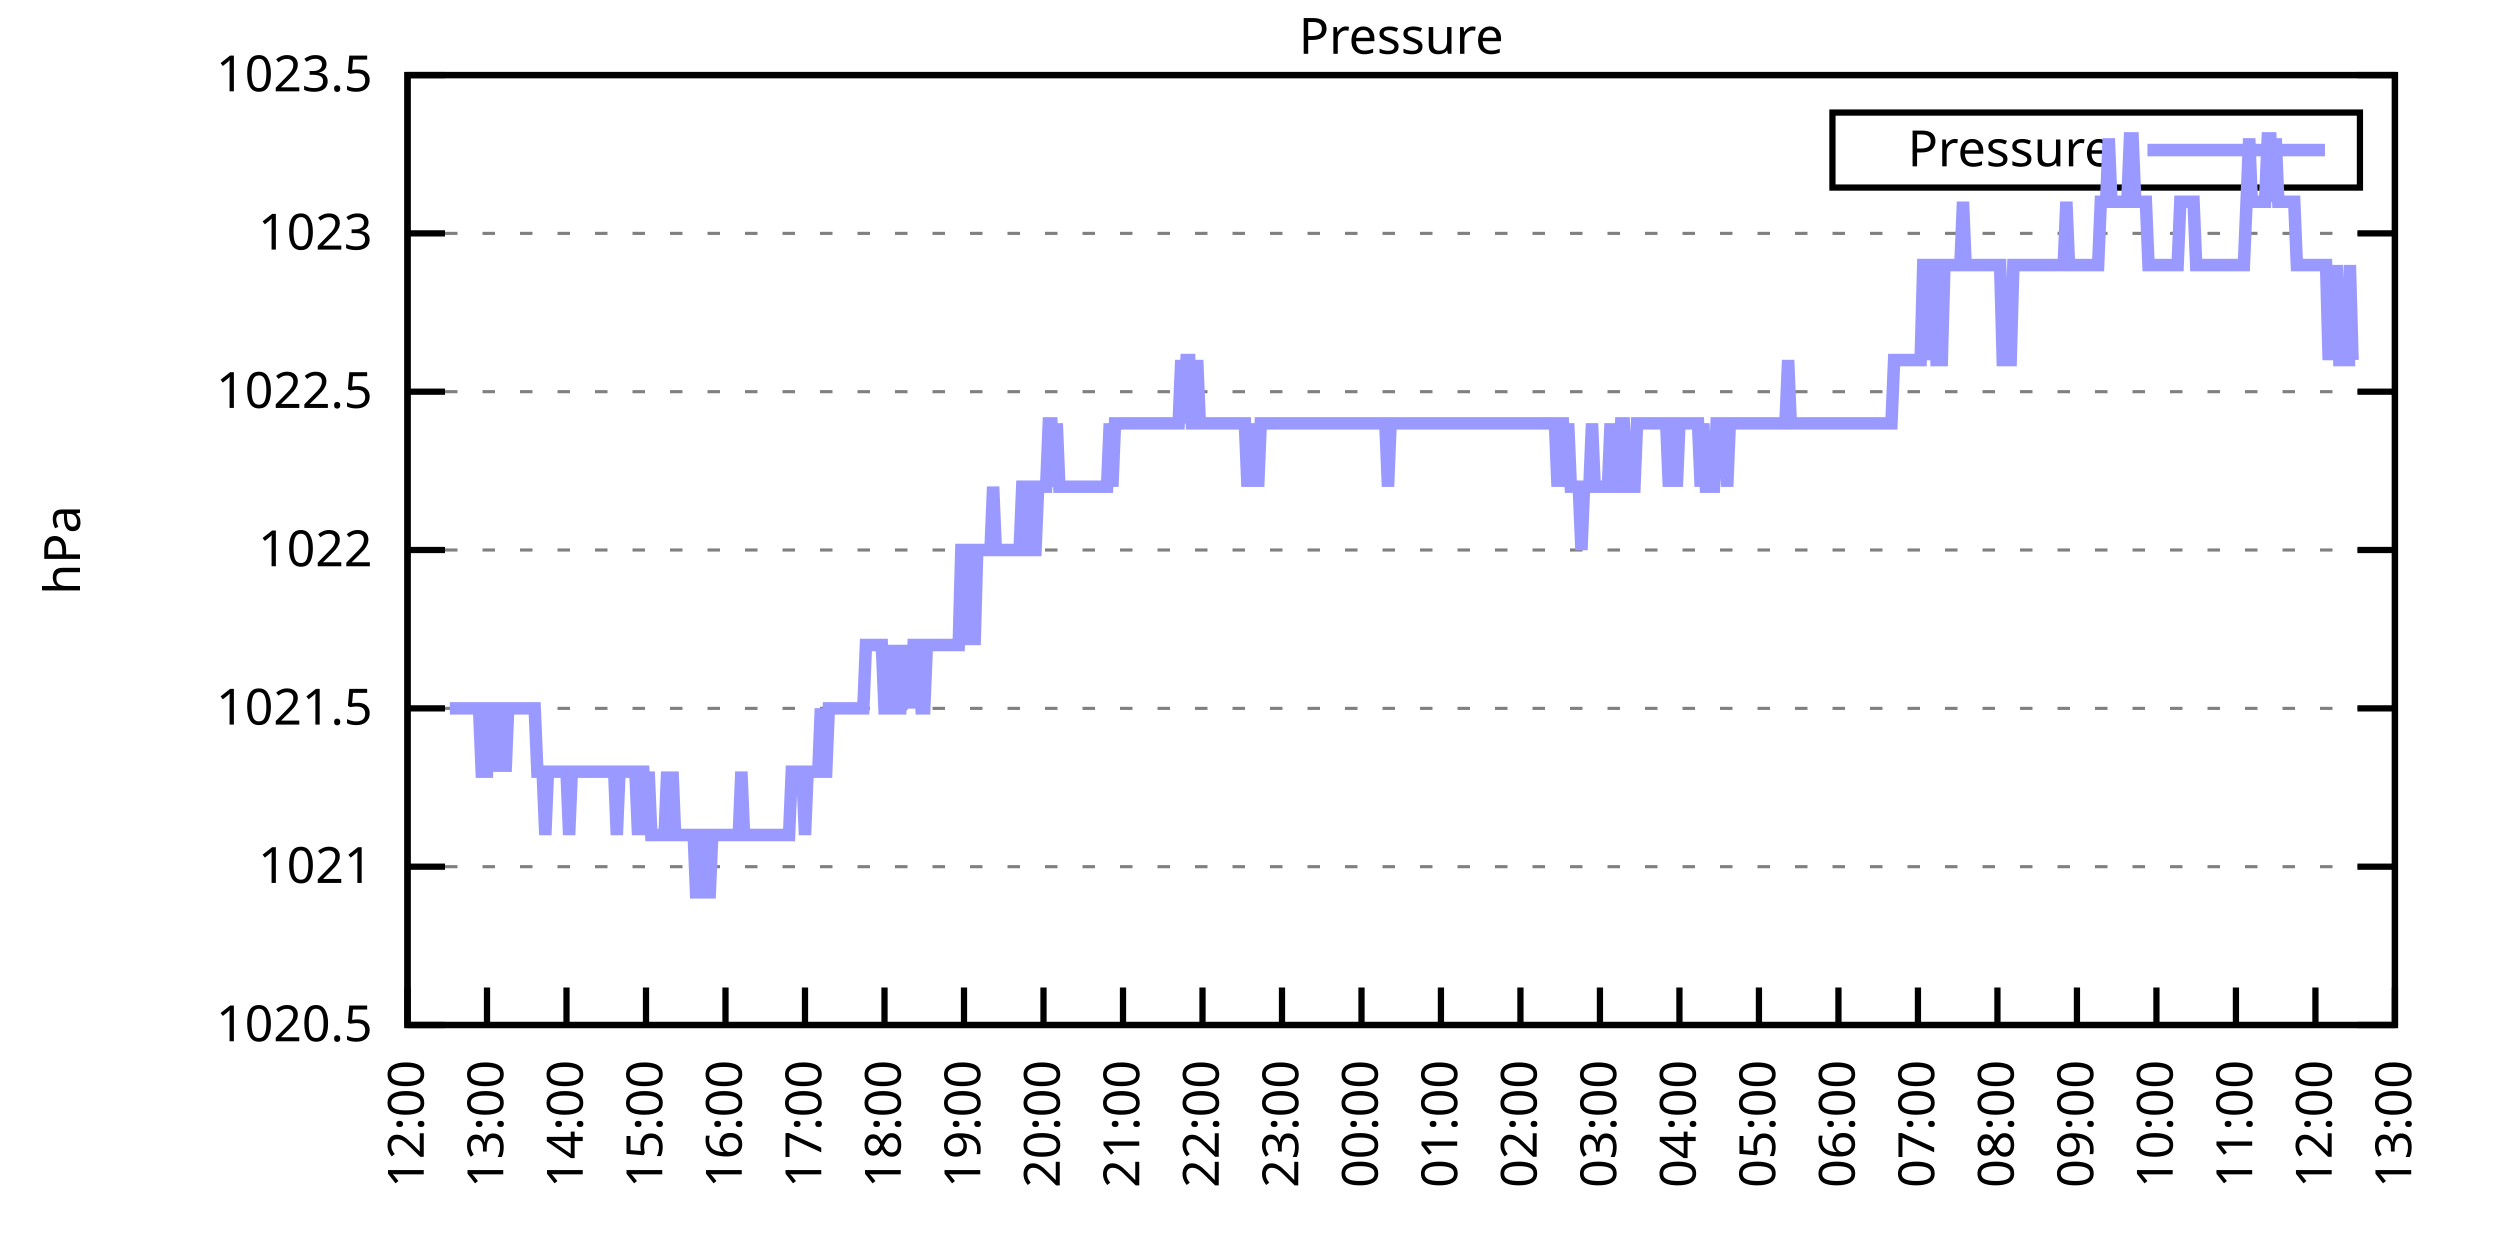
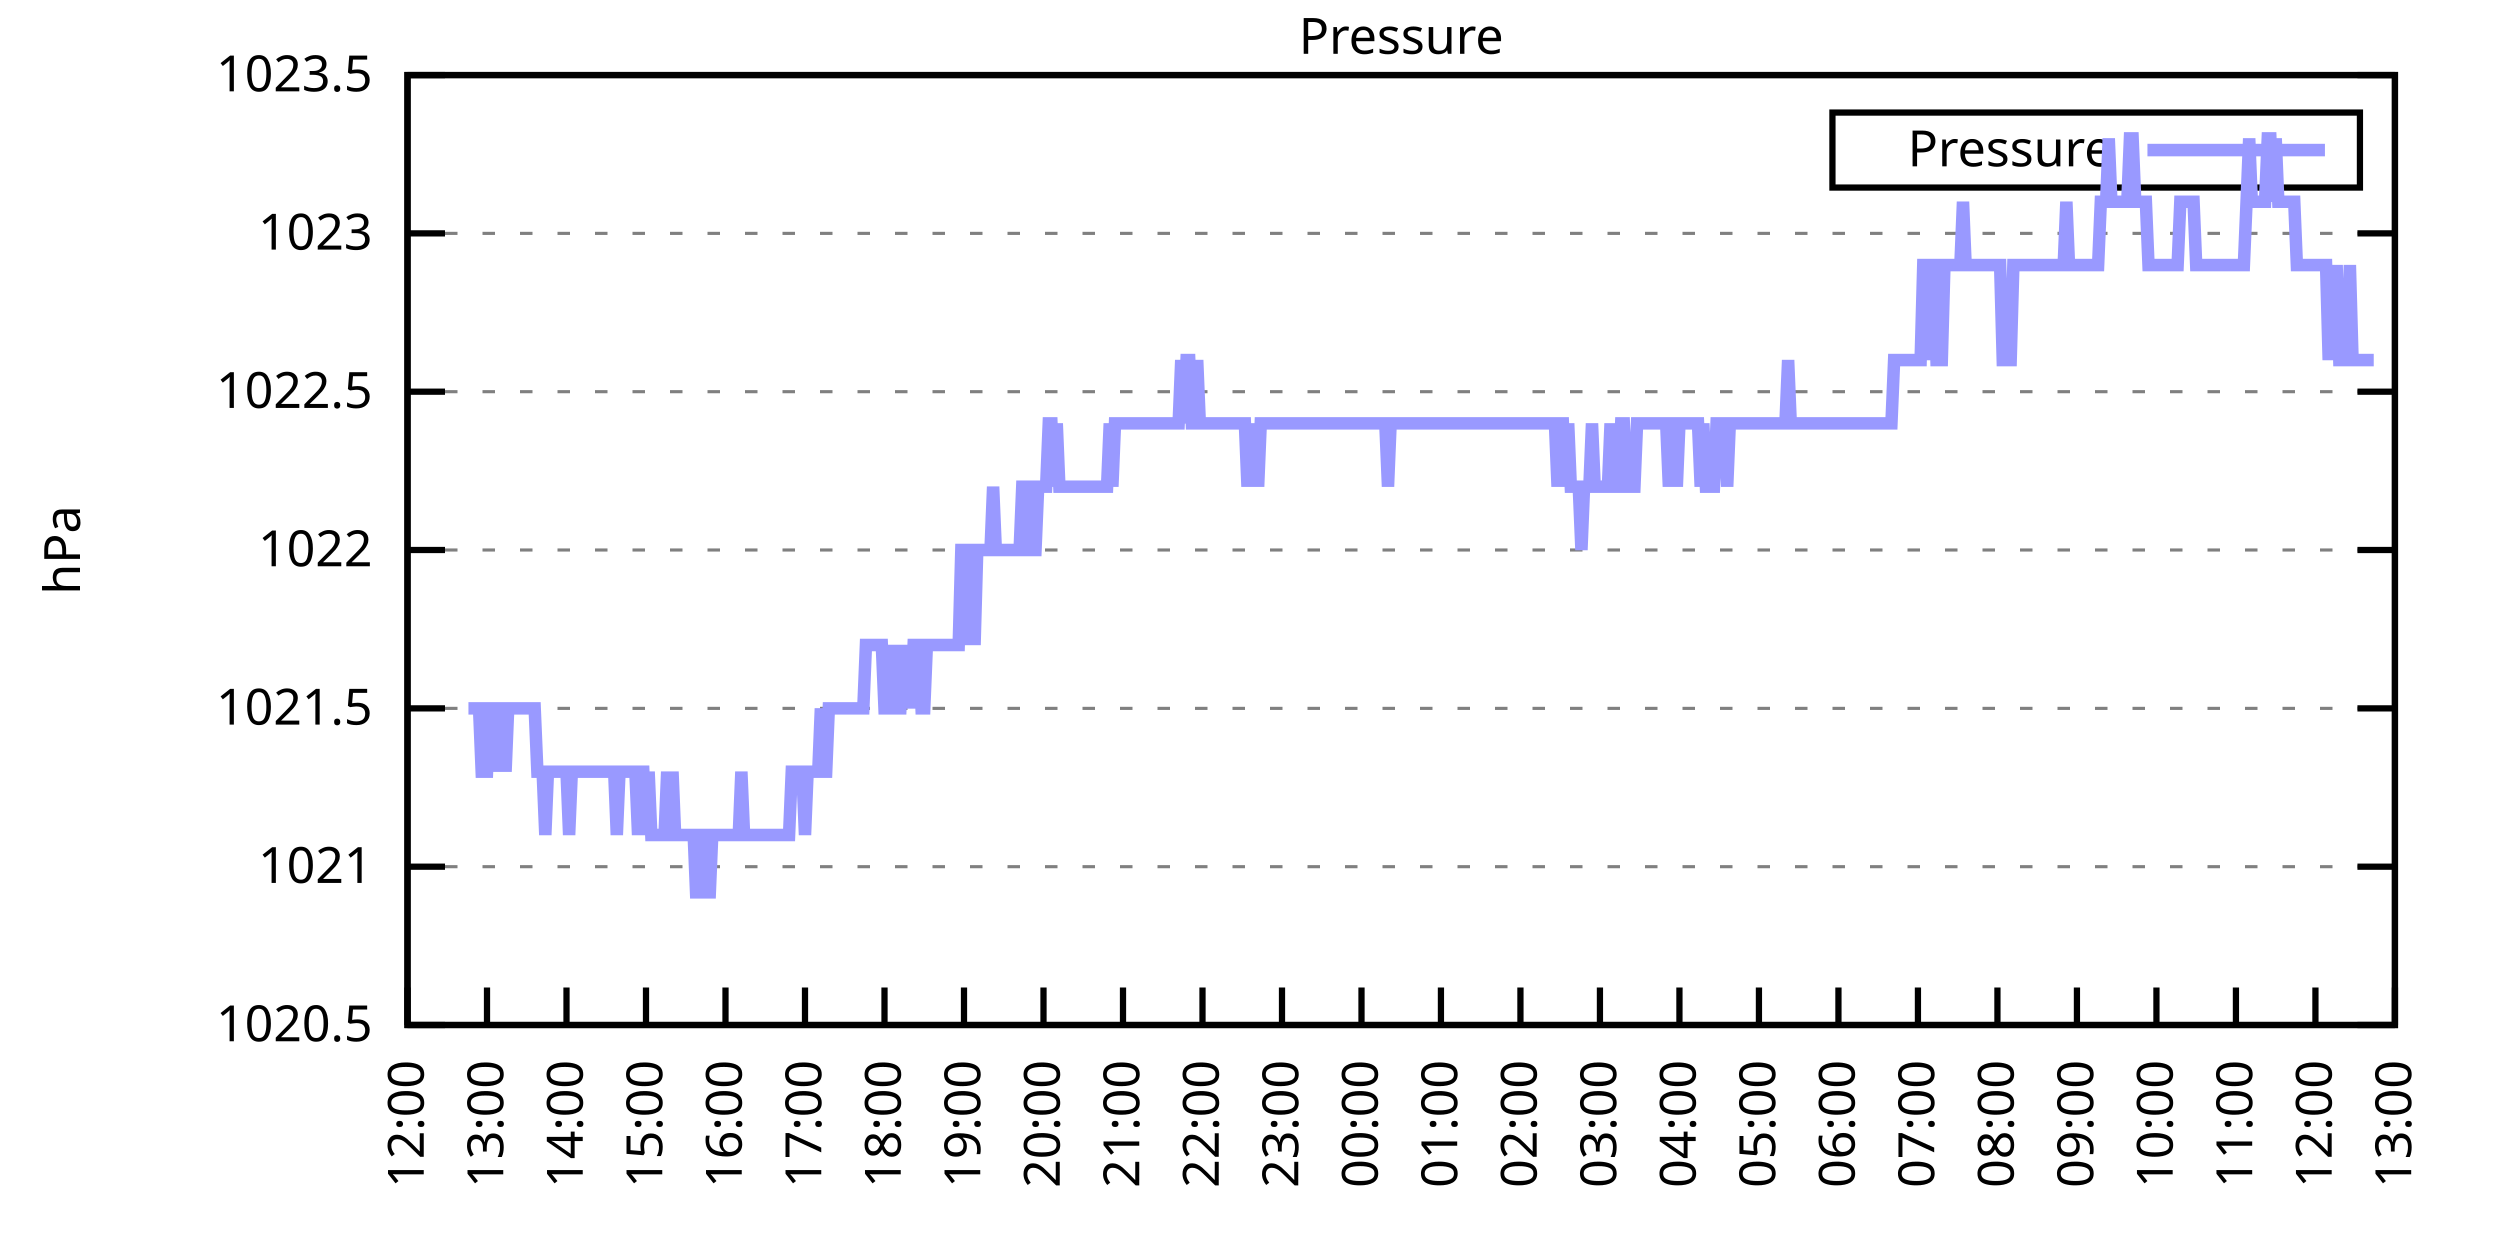
<svg xmlns="http://www.w3.org/2000/svg" xmlns:xlink="http://www.w3.org/1999/xlink" width="400" height="200" viewBox="0 0 400 200">
  <g id="gnuplot_canvas">
    <rect x="0" y="0" width="400" height="200" fill="none" />
    <defs>
      <circle id="gpDot" r="0.5" stroke-width="0.5" stroke="currentColor" />
      <path id="gpPt0" stroke-width="0.333" stroke="currentColor" d="M-1,0 h2 M0,-1 v2" />
      <path id="gpPt1" stroke-width="0.333" stroke="currentColor" d="M-1,-1 L1,1 M1,-1 L-1,1" />
      <path id="gpPt2" stroke-width="0.333" stroke="currentColor" d="M-1,0 L1,0 M0,-1 L0,1 M-1,-1 L1,1 M-1,1 L1,-1" />
      <rect id="gpPt3" stroke-width="0.333" stroke="currentColor" x="-1" y="-1" width="2" height="2" />
      <rect id="gpPt4" stroke-width="0.333" stroke="currentColor" fill="currentColor" x="-1" y="-1" width="2" height="2" />
      <circle id="gpPt5" stroke-width="0.333" stroke="currentColor" cx="0" cy="0" r="1" />
      <use xlink:href="#gpPt5" id="gpPt6" fill="currentColor" stroke="none" />
      <path id="gpPt7" stroke-width="0.333" stroke="currentColor" d="M0,-1.33 L-1.33,0.67 L1.33,0.67 z" />
      <use xlink:href="#gpPt7" id="gpPt8" fill="currentColor" stroke="none" />
      <use xlink:href="#gpPt7" id="gpPt9" stroke="currentColor" transform="rotate(180)" />
      <use xlink:href="#gpPt9" id="gpPt10" fill="currentColor" stroke="none" />
      <use xlink:href="#gpPt3" id="gpPt11" stroke="currentColor" transform="rotate(45)" />
      <use xlink:href="#gpPt11" id="gpPt12" fill="currentColor" stroke="none" />
      <path id="gpPt13" stroke-width="0.333" stroke="currentColor" d="M0,1.330 L1.265,0.411 L0.782,-1.067 L-0.782,-1.076 L-1.265,0.411 z" />
      <use xlink:href="#gpPt13" id="gpPt14" fill="currentColor" stroke="none" />
      <filter id="textbox" filterUnits="objectBoundingBox" x="0" y="0" height="1" width="1">
        <feFlood flood-color="white" flood-opacity="1" result="bgnd" />
        <feComposite in="SourceGraphic" in2="bgnd" operator="atop" />
      </filter>
      <filter id="greybox" filterUnits="objectBoundingBox" x="0" y="0" height="1" width="1">
        <feFlood flood-color="lightgrey" flood-opacity="1" result="grey" />
        <feComposite in="SourceGraphic" in2="grey" operator="atop" />
      </filter>
    </defs>
    <g fill="none" color="white" stroke="currentColor" stroke-width="1.00" stroke-linecap="butt" stroke-linejoin="miter">
</g>
    <g fill="none" color="black" stroke="currentColor" stroke-width="1.00" stroke-linecap="butt" stroke-linejoin="miter">
      <g stroke="none" shape-rendering="crispEdges">
        <polygon fill="rgb(255, 255, 255)" points="65.20,164.00 383.18,164.00 383.18,12.02 65.20,12.02 " />
      </g>
    </g>
    <g fill="none" color="black" stroke="currentColor" stroke-width="1.00" stroke-linecap="butt" stroke-linejoin="miter">
</g>
    <g fill="none" color="black" stroke="black" stroke-width="0.50" stroke-linecap="butt" stroke-linejoin="miter">
</g>
    <g fill="none" color="gray" stroke="currentColor" stroke-width="0.50" stroke-linecap="butt" stroke-linejoin="miter">
      <path stroke="gray" stroke-dasharray="2,4" class="gridline" d="M65.20,164.00 L383.19,164.00  " />
    </g>
    <g fill="none" color="gray" stroke="gray" stroke-width="1.00" stroke-linecap="butt" stroke-linejoin="miter">
</g>
    <g fill="none" color="black" stroke="currentColor" stroke-width="1.00" stroke-linecap="butt" stroke-linejoin="miter">
      <path stroke="black" d="M65.20,164.00 L71.20,164.00 M383.19,164.00 L377.19,164.00  " />
      <g transform="translate(59.60,166.60)" stroke="none" fill="black" font-family="Sans" font-size="8.00" text-anchor="end">
        <text>
          <tspan font-family="Sans"> 1020.5</tspan>
        </text>
      </g>
    </g>
    <g fill="none" color="black" stroke="currentColor" stroke-width="1.00" stroke-linecap="butt" stroke-linejoin="miter">
</g>
    <g fill="none" color="black" stroke="black" stroke-width="0.50" stroke-linecap="butt" stroke-linejoin="miter">
</g>
    <g fill="none" color="gray" stroke="currentColor" stroke-width="0.50" stroke-linecap="butt" stroke-linejoin="miter">
      <path stroke="gray" stroke-dasharray="2,4" class="gridline" d="M65.20,138.67 L383.19,138.67  " />
    </g>
    <g fill="none" color="gray" stroke="gray" stroke-width="1.00" stroke-linecap="butt" stroke-linejoin="miter">
</g>
    <g fill="none" color="black" stroke="currentColor" stroke-width="1.00" stroke-linecap="butt" stroke-linejoin="miter">
      <path stroke="black" d="M65.20,138.67 L71.20,138.67 M383.19,138.67 L377.19,138.67  " />
      <g transform="translate(59.60,141.27)" stroke="none" fill="black" font-family="Sans" font-size="8.00" text-anchor="end">
        <text>
          <tspan font-family="Sans"> 1021</tspan>
        </text>
      </g>
    </g>
    <g fill="none" color="black" stroke="currentColor" stroke-width="1.00" stroke-linecap="butt" stroke-linejoin="miter">
</g>
    <g fill="none" color="black" stroke="black" stroke-width="0.50" stroke-linecap="butt" stroke-linejoin="miter">
</g>
    <g fill="none" color="gray" stroke="currentColor" stroke-width="0.50" stroke-linecap="butt" stroke-linejoin="miter">
      <path stroke="gray" stroke-dasharray="2,4" class="gridline" d="M65.20,113.34 L383.19,113.34  " />
    </g>
    <g fill="none" color="gray" stroke="gray" stroke-width="1.00" stroke-linecap="butt" stroke-linejoin="miter">
</g>
    <g fill="none" color="black" stroke="currentColor" stroke-width="1.00" stroke-linecap="butt" stroke-linejoin="miter">
      <path stroke="black" d="M65.20,113.34 L71.20,113.34 M383.19,113.34 L377.19,113.34  " />
      <g transform="translate(59.60,115.94)" stroke="none" fill="black" font-family="Sans" font-size="8.00" text-anchor="end">
        <text>
          <tspan font-family="Sans"> 1021.5</tspan>
        </text>
      </g>
    </g>
    <g fill="none" color="black" stroke="currentColor" stroke-width="1.00" stroke-linecap="butt" stroke-linejoin="miter">
</g>
    <g fill="none" color="black" stroke="black" stroke-width="0.50" stroke-linecap="butt" stroke-linejoin="miter">
</g>
    <g fill="none" color="gray" stroke="currentColor" stroke-width="0.50" stroke-linecap="butt" stroke-linejoin="miter">
      <path stroke="gray" stroke-dasharray="2,4" class="gridline" d="M65.20,88.00 L383.19,88.00  " />
    </g>
    <g fill="none" color="gray" stroke="gray" stroke-width="1.00" stroke-linecap="butt" stroke-linejoin="miter">
</g>
    <g fill="none" color="black" stroke="currentColor" stroke-width="1.00" stroke-linecap="butt" stroke-linejoin="miter">
      <path stroke="black" d="M65.20,88.00 L71.20,88.00 M383.19,88.00 L377.19,88.00  " />
      <g transform="translate(59.60,90.60)" stroke="none" fill="black" font-family="Sans" font-size="8.00" text-anchor="end">
        <text>
          <tspan font-family="Sans"> 1022</tspan>
        </text>
      </g>
    </g>
    <g fill="none" color="black" stroke="currentColor" stroke-width="1.00" stroke-linecap="butt" stroke-linejoin="miter">
</g>
    <g fill="none" color="black" stroke="black" stroke-width="0.50" stroke-linecap="butt" stroke-linejoin="miter">
</g>
    <g fill="none" color="gray" stroke="currentColor" stroke-width="0.50" stroke-linecap="butt" stroke-linejoin="miter">
      <path stroke="gray" stroke-dasharray="2,4" class="gridline" d="M65.20,62.67 L383.19,62.67  " />
    </g>
    <g fill="none" color="gray" stroke="gray" stroke-width="1.00" stroke-linecap="butt" stroke-linejoin="miter">
</g>
    <g fill="none" color="black" stroke="currentColor" stroke-width="1.00" stroke-linecap="butt" stroke-linejoin="miter">
      <path stroke="black" d="M65.20,62.67 L71.20,62.67 M383.19,62.67 L377.19,62.67  " />
      <g transform="translate(59.60,65.27)" stroke="none" fill="black" font-family="Sans" font-size="8.00" text-anchor="end">
        <text>
          <tspan font-family="Sans"> 1022.5</tspan>
        </text>
      </g>
    </g>
    <g fill="none" color="black" stroke="currentColor" stroke-width="1.00" stroke-linecap="butt" stroke-linejoin="miter">
</g>
    <g fill="none" color="black" stroke="black" stroke-width="0.50" stroke-linecap="butt" stroke-linejoin="miter">
</g>
    <g fill="none" color="gray" stroke="currentColor" stroke-width="0.50" stroke-linecap="butt" stroke-linejoin="miter">
      <path stroke="gray" stroke-dasharray="2,4" class="gridline" d="M65.20,37.34 L383.19,37.34  " />
    </g>
    <g fill="none" color="gray" stroke="gray" stroke-width="1.00" stroke-linecap="butt" stroke-linejoin="miter">
</g>
    <g fill="none" color="black" stroke="currentColor" stroke-width="1.00" stroke-linecap="butt" stroke-linejoin="miter">
      <path stroke="black" d="M65.20,37.34 L71.20,37.34 M383.19,37.34 L377.19,37.34  " />
      <g transform="translate(59.60,39.94)" stroke="none" fill="black" font-family="Sans" font-size="8.00" text-anchor="end">
        <text>
          <tspan font-family="Sans"> 1023</tspan>
        </text>
      </g>
    </g>
    <g fill="none" color="black" stroke="currentColor" stroke-width="1.00" stroke-linecap="butt" stroke-linejoin="miter">
</g>
    <g fill="none" color="black" stroke="black" stroke-width="0.50" stroke-linecap="butt" stroke-linejoin="miter">
</g>
    <g fill="none" color="gray" stroke="currentColor" stroke-width="0.50" stroke-linecap="butt" stroke-linejoin="miter">
      <path stroke="gray" stroke-dasharray="2,4" class="gridline" d="M65.20,12.01 L383.19,12.01  " />
    </g>
    <g fill="none" color="gray" stroke="gray" stroke-width="1.00" stroke-linecap="butt" stroke-linejoin="miter">
</g>
    <g fill="none" color="black" stroke="currentColor" stroke-width="1.00" stroke-linecap="butt" stroke-linejoin="miter">
      <path stroke="black" d="M65.20,12.01 L71.20,12.01 M383.19,12.01 L377.19,12.01  " />
      <g transform="translate(59.60,14.61)" stroke="none" fill="black" font-family="Sans" font-size="8.00" text-anchor="end">
        <text>
          <tspan font-family="Sans"> 1023.5</tspan>
        </text>
      </g>
    </g>
    <g fill="none" color="black" stroke="currentColor" stroke-width="1.00" stroke-linecap="butt" stroke-linejoin="miter">
      <path stroke="black" d="M65.20,164.00 L65.20,158.00  " />
      <g transform="translate(67.80,169.60) rotate(270.00)" stroke="none" fill="black" font-family="Sans" font-size="8.00" text-anchor="end">
        <text>
          <tspan font-family="Sans">12:00</tspan>
        </text>
      </g>
    </g>
    <g fill="none" color="black" stroke="currentColor" stroke-width="1.00" stroke-linecap="butt" stroke-linejoin="miter">
      <path stroke="black" d="M77.92,164.00 L77.92,158.00  " />
      <g transform="translate(80.52,169.60) rotate(270.00)" stroke="none" fill="black" font-family="Sans" font-size="8.00" text-anchor="end">
        <text>
          <tspan font-family="Sans">13:00</tspan>
        </text>
      </g>
    </g>
    <g fill="none" color="black" stroke="currentColor" stroke-width="1.00" stroke-linecap="butt" stroke-linejoin="miter">
      <path stroke="black" d="M90.64,164.00 L90.64,158.00  " />
      <g transform="translate(93.24,169.60) rotate(270.00)" stroke="none" fill="black" font-family="Sans" font-size="8.00" text-anchor="end">
        <text>
          <tspan font-family="Sans">14:00</tspan>
        </text>
      </g>
    </g>
    <g fill="none" color="black" stroke="currentColor" stroke-width="1.00" stroke-linecap="butt" stroke-linejoin="miter">
      <path stroke="black" d="M103.36,164.00 L103.36,158.00  " />
      <g transform="translate(105.96,169.60) rotate(270.00)" stroke="none" fill="black" font-family="Sans" font-size="8.00" text-anchor="end">
        <text>
          <tspan font-family="Sans">15:00</tspan>
        </text>
      </g>
    </g>
    <g fill="none" color="black" stroke="currentColor" stroke-width="1.00" stroke-linecap="butt" stroke-linejoin="miter">
      <path stroke="black" d="M116.08,164.00 L116.08,158.00  " />
      <g transform="translate(118.68,169.60) rotate(270.00)" stroke="none" fill="black" font-family="Sans" font-size="8.00" text-anchor="end">
        <text>
          <tspan font-family="Sans">16:00</tspan>
        </text>
      </g>
    </g>
    <g fill="none" color="black" stroke="currentColor" stroke-width="1.00" stroke-linecap="butt" stroke-linejoin="miter">
      <path stroke="black" d="M128.80,164.00 L128.80,158.00  " />
      <g transform="translate(131.40,169.60) rotate(270.00)" stroke="none" fill="black" font-family="Sans" font-size="8.00" text-anchor="end">
        <text>
          <tspan font-family="Sans">17:00</tspan>
        </text>
      </g>
    </g>
    <g fill="none" color="black" stroke="currentColor" stroke-width="1.00" stroke-linecap="butt" stroke-linejoin="miter">
      <path stroke="black" d="M141.52,164.00 L141.52,158.00  " />
      <g transform="translate(144.12,169.60) rotate(270.00)" stroke="none" fill="black" font-family="Sans" font-size="8.00" text-anchor="end">
        <text>
          <tspan font-family="Sans">18:00</tspan>
        </text>
      </g>
    </g>
    <g fill="none" color="black" stroke="currentColor" stroke-width="1.00" stroke-linecap="butt" stroke-linejoin="miter">
      <path stroke="black" d="M154.24,164.00 L154.24,158.00  " />
      <g transform="translate(156.84,169.60) rotate(270.00)" stroke="none" fill="black" font-family="Sans" font-size="8.00" text-anchor="end">
        <text>
          <tspan font-family="Sans">19:00</tspan>
        </text>
      </g>
    </g>
    <g fill="none" color="black" stroke="currentColor" stroke-width="1.00" stroke-linecap="butt" stroke-linejoin="miter">
      <path stroke="black" d="M166.96,164.00 L166.96,158.00  " />
      <g transform="translate(169.56,169.60) rotate(270.00)" stroke="none" fill="black" font-family="Sans" font-size="8.00" text-anchor="end">
        <text>
          <tspan font-family="Sans">20:00</tspan>
        </text>
      </g>
    </g>
    <g fill="none" color="black" stroke="currentColor" stroke-width="1.00" stroke-linecap="butt" stroke-linejoin="miter">
      <path stroke="black" d="M179.68,164.00 L179.68,158.00  " />
      <g transform="translate(182.28,169.60) rotate(270.00)" stroke="none" fill="black" font-family="Sans" font-size="8.00" text-anchor="end">
        <text>
          <tspan font-family="Sans">21:00</tspan>
        </text>
      </g>
    </g>
    <g fill="none" color="black" stroke="currentColor" stroke-width="1.00" stroke-linecap="butt" stroke-linejoin="miter">
      <path stroke="black" d="M192.40,164.00 L192.40,158.00  " />
      <g transform="translate(195.00,169.60) rotate(270.00)" stroke="none" fill="black" font-family="Sans" font-size="8.00" text-anchor="end">
        <text>
          <tspan font-family="Sans">22:00</tspan>
        </text>
      </g>
    </g>
    <g fill="none" color="black" stroke="currentColor" stroke-width="1.00" stroke-linecap="butt" stroke-linejoin="miter">
      <path stroke="black" d="M205.12,164.00 L205.12,158.00  " />
      <g transform="translate(207.72,169.60) rotate(270.00)" stroke="none" fill="black" font-family="Sans" font-size="8.00" text-anchor="end">
        <text>
          <tspan font-family="Sans">23:00</tspan>
        </text>
      </g>
    </g>
    <g fill="none" color="black" stroke="currentColor" stroke-width="1.00" stroke-linecap="butt" stroke-linejoin="miter">
      <path stroke="black" d="M217.84,164.00 L217.84,158.00  " />
      <g transform="translate(220.44,169.60) rotate(270.00)" stroke="none" fill="black" font-family="Sans" font-size="8.00" text-anchor="end">
        <text>
          <tspan font-family="Sans">00:00</tspan>
        </text>
      </g>
    </g>
    <g fill="none" color="black" stroke="currentColor" stroke-width="1.00" stroke-linecap="butt" stroke-linejoin="miter">
      <path stroke="black" d="M230.55,164.00 L230.55,158.00  " />
      <g transform="translate(233.15,169.60) rotate(270.00)" stroke="none" fill="black" font-family="Sans" font-size="8.00" text-anchor="end">
        <text>
          <tspan font-family="Sans">01:00</tspan>
        </text>
      </g>
    </g>
    <g fill="none" color="black" stroke="currentColor" stroke-width="1.00" stroke-linecap="butt" stroke-linejoin="miter">
      <path stroke="black" d="M243.27,164.00 L243.27,158.00  " />
      <g transform="translate(245.87,169.60) rotate(270.00)" stroke="none" fill="black" font-family="Sans" font-size="8.00" text-anchor="end">
        <text>
          <tspan font-family="Sans">02:00</tspan>
        </text>
      </g>
    </g>
    <g fill="none" color="black" stroke="currentColor" stroke-width="1.00" stroke-linecap="butt" stroke-linejoin="miter">
      <path stroke="black" d="M255.99,164.00 L255.99,158.00  " />
      <g transform="translate(258.59,169.60) rotate(270.00)" stroke="none" fill="black" font-family="Sans" font-size="8.00" text-anchor="end">
        <text>
          <tspan font-family="Sans">03:00</tspan>
        </text>
      </g>
    </g>
    <g fill="none" color="black" stroke="currentColor" stroke-width="1.00" stroke-linecap="butt" stroke-linejoin="miter">
      <path stroke="black" d="M268.71,164.00 L268.71,158.00  " />
      <g transform="translate(271.31,169.60) rotate(270.00)" stroke="none" fill="black" font-family="Sans" font-size="8.00" text-anchor="end">
        <text>
          <tspan font-family="Sans">04:00</tspan>
        </text>
      </g>
    </g>
    <g fill="none" color="black" stroke="currentColor" stroke-width="1.00" stroke-linecap="butt" stroke-linejoin="miter">
      <path stroke="black" d="M281.43,164.00 L281.43,158.00  " />
      <g transform="translate(284.03,169.60) rotate(270.00)" stroke="none" fill="black" font-family="Sans" font-size="8.00" text-anchor="end">
        <text>
          <tspan font-family="Sans">05:00</tspan>
        </text>
      </g>
    </g>
    <g fill="none" color="black" stroke="currentColor" stroke-width="1.00" stroke-linecap="butt" stroke-linejoin="miter">
      <path stroke="black" d="M294.15,164.00 L294.15,158.00  " />
      <g transform="translate(296.75,169.60) rotate(270.00)" stroke="none" fill="black" font-family="Sans" font-size="8.00" text-anchor="end">
        <text>
          <tspan font-family="Sans">06:00</tspan>
        </text>
      </g>
    </g>
    <g fill="none" color="black" stroke="currentColor" stroke-width="1.00" stroke-linecap="butt" stroke-linejoin="miter">
      <path stroke="black" d="M306.87,164.00 L306.87,158.00  " />
      <g transform="translate(309.47,169.60) rotate(270.00)" stroke="none" fill="black" font-family="Sans" font-size="8.00" text-anchor="end">
        <text>
          <tspan font-family="Sans">07:00</tspan>
        </text>
      </g>
    </g>
    <g fill="none" color="black" stroke="currentColor" stroke-width="1.00" stroke-linecap="butt" stroke-linejoin="miter">
      <path stroke="black" d="M319.59,164.00 L319.59,158.00  " />
      <g transform="translate(322.19,169.60) rotate(270.00)" stroke="none" fill="black" font-family="Sans" font-size="8.00" text-anchor="end">
        <text>
          <tspan font-family="Sans">08:00</tspan>
        </text>
      </g>
    </g>
    <g fill="none" color="black" stroke="currentColor" stroke-width="1.00" stroke-linecap="butt" stroke-linejoin="miter">
      <path stroke="black" d="M332.31,164.00 L332.31,158.00  " />
      <g transform="translate(334.91,169.60) rotate(270.00)" stroke="none" fill="black" font-family="Sans" font-size="8.00" text-anchor="end">
        <text>
          <tspan font-family="Sans">09:00</tspan>
        </text>
      </g>
    </g>
    <g fill="none" color="black" stroke="currentColor" stroke-width="1.00" stroke-linecap="butt" stroke-linejoin="miter">
      <path stroke="black" d="M345.03,164.00 L345.03,158.00  " />
      <g transform="translate(347.63,169.60) rotate(270.00)" stroke="none" fill="black" font-family="Sans" font-size="8.00" text-anchor="end">
        <text>
          <tspan font-family="Sans">10:00</tspan>
        </text>
      </g>
    </g>
    <g fill="none" color="black" stroke="currentColor" stroke-width="1.00" stroke-linecap="butt" stroke-linejoin="miter">
      <path stroke="black" d="M357.75,164.00 L357.75,158.00  " />
      <g transform="translate(360.35,169.60) rotate(270.00)" stroke="none" fill="black" font-family="Sans" font-size="8.00" text-anchor="end">
        <text>
          <tspan font-family="Sans">11:00</tspan>
        </text>
      </g>
    </g>
    <g fill="none" color="black" stroke="currentColor" stroke-width="1.00" stroke-linecap="butt" stroke-linejoin="miter">
      <path stroke="black" d="M370.47,164.00 L370.47,158.00  " />
      <g transform="translate(373.07,169.60) rotate(270.00)" stroke="none" fill="black" font-family="Sans" font-size="8.00" text-anchor="end">
        <text>
          <tspan font-family="Sans">12:00</tspan>
        </text>
      </g>
    </g>
    <g fill="none" color="black" stroke="currentColor" stroke-width="1.00" stroke-linecap="butt" stroke-linejoin="miter">
      <path stroke="black" d="M383.19,164.00 L383.19,158.00  " />
      <g transform="translate(385.79,169.60) rotate(270.00)" stroke="none" fill="black" font-family="Sans" font-size="8.00" text-anchor="end">
        <text>
          <tspan font-family="Sans">13:00</tspan>
        </text>
      </g>
    </g>
    <g fill="none" color="black" stroke="currentColor" stroke-width="1.00" stroke-linecap="butt" stroke-linejoin="miter">
</g>
    <g fill="none" color="black" stroke="currentColor" stroke-width="1.00" stroke-linecap="butt" stroke-linejoin="miter">
      <path stroke="black" d="M65.20,12.01 L65.20,164.00 L383.19,164.00 L383.19,12.01 L65.20,12.01 Z  " />
    </g>
    <g fill="none" color="black" stroke="currentColor" stroke-width="1.00" stroke-linecap="butt" stroke-linejoin="miter">
</g>
    <g fill="none" color="black" stroke="currentColor" stroke-width="1.00" stroke-linecap="butt" stroke-linejoin="miter">
      <path stroke="black" d="M293.19,30.01 L293.19,18.01 L377.59,18.01 L377.59,30.01 L293.19,30.01 Z  " />
    </g>
    <g id="Pressure_plot_1">
      <g fill="none" color="white" stroke="black" stroke-width="2.00" stroke-linecap="butt" stroke-linejoin="miter">
</g>
      <g fill="none" color="black" stroke="currentColor" stroke-width="2.00" stroke-linecap="butt" stroke-linejoin="miter">
        <g transform="translate(337.99,26.61)" stroke="none" fill="black" font-family="Sans" font-size="8.00" text-anchor="end">
          <text>
            <tspan font-family="Sans">Pressure</tspan>
          </text>
        </g>
      </g>
      <g fill="none" color="black" stroke="currentColor" stroke-width="2.00" stroke-linecap="butt" stroke-linejoin="miter">
-         <path stroke="rgb(153, 153, 255)" d="M343.59,24.01 L371.99,24.01 M71.98,113.34 L72.41,113.34 L72.83,113.34 L73.26,113.34 L73.68,113.34 L74.10,113.34   L74.53,113.34 L74.95,113.34 L75.38,113.34 L75.80,113.34 L76.22,113.34 L76.65,113.34 L77.07,123.47 L77.50,123.47   L77.92,123.47 L78.34,113.34 L78.77,113.34 L79.19,123.47 L79.62,113.34 L80.04,113.34 L80.46,113.34 L80.89,123.47   L81.31,113.34 L81.74,113.34 L82.16,113.34 L82.58,113.34 L83.01,113.34 L83.43,113.34 L83.86,113.34 L84.28,113.34   L84.70,113.34 L85.13,113.34 L85.55,113.34 L85.98,123.47 L86.40,123.47 L86.82,123.47 L87.25,133.60 L87.67,123.47   L88.10,123.47 L88.52,123.47 L88.94,123.47 L89.37,123.47 L89.79,123.47 L90.22,123.47 L90.64,123.47 L91.06,133.60   L91.49,123.47 L91.91,123.47 L92.34,123.47 L92.76,123.47 L93.18,123.47 L93.61,123.47 L94.03,123.47 L94.46,123.47   L94.88,123.47 L95.30,123.47 L95.73,123.47 L96.15,123.47 L96.58,123.47 L97.00,123.47 L97.42,123.47 L97.85,123.47   L98.27,123.47 L98.69,133.60 L99.12,123.47 L99.54,123.47 L99.97,123.47 L100.39,123.47 L100.81,123.47 L101.24,123.47   L101.66,123.47 L102.09,133.60 L102.51,123.47 L102.93,123.47 L103.36,133.60 L103.78,123.47 L104.21,133.60 L104.63,133.60   L105.05,133.60 L105.48,133.60 L105.90,133.60 L106.33,133.60 L106.75,123.47 L107.17,133.60 L107.60,123.47 L108.02,133.60   L108.45,133.60 L108.87,133.60 L109.29,133.60 L109.72,133.60 L110.14,133.60 L110.57,133.60 L110.99,133.60 L111.41,143.73   L111.84,133.60 L112.26,133.60 L112.69,143.73 L113.11,133.60 L113.53,143.73 L113.96,133.60 L114.38,133.60 L114.81,133.60   L115.23,133.60 L115.65,133.60 L116.08,133.60 L116.50,133.60 L116.93,133.60 L117.35,133.60 L117.77,133.60 L118.20,133.60   L118.62,123.47 L119.05,133.60 L119.47,133.60 L119.89,133.60 L120.32,133.60 L120.74,133.60 L121.17,133.60 L121.59,133.60   L122.01,133.60 L122.44,133.60 L122.86,133.60 L123.29,133.60 L123.71,133.60 L124.13,133.60 L124.56,133.60 L124.98,133.60   L125.41,133.60 L125.83,133.60 L126.25,133.60 L126.68,123.47 L127.10,123.47 L127.53,123.47 L127.95,123.47 L128.37,123.47   L128.80,133.60 L129.22,123.47 L129.65,123.47 L130.07,123.47 L130.49,123.47 L130.92,123.47 L131.34,113.34 L131.77,123.47   L132.19,123.47 L132.61,113.34 L133.04,113.34 L133.46,113.34 L133.89,113.34 L134.31,113.34 L134.73,113.34 L135.16,113.34   L135.58,113.34 L136.01,113.34 L136.43,113.34 L136.85,113.34 L137.28,113.34 L137.70,113.34 L138.13,113.34 L138.55,103.20   L138.97,103.20 L139.40,103.20 L139.82,103.20 L140.25,103.20 L140.67,103.20 L141.09,103.20 L141.52,113.34 L141.94,113.34   L142.37,113.34 L142.79,103.20 L143.21,113.34 L143.64,113.34 L144.06,113.34 L144.49,103.20 L144.91,113.34 L145.33,103.20   L145.76,113.34 L146.18,103.20 L146.61,103.20 L147.03,103.20 L147.45,113.34 L147.88,113.34 L148.30,103.20 L148.73,103.20   L149.15,103.20 L149.57,103.20 L150.00,103.20 L150.42,103.20 L150.85,103.20 L151.27,103.20 L151.69,103.20 L152.12,103.20   L152.54,103.20 L152.97,103.20 L153.39,103.20 L153.81,88.00 L154.24,88.00 L154.66,103.20 L155.09,88.00 L155.51,88.00   L155.93,103.20 L156.36,88.00 L156.78,88.00 L157.21,88.00 L157.63,88.00 L158.05,88.00 L158.48,88.00 L158.90,77.87   L159.33,88.00 L159.75,88.00 L160.17,88.00 L160.60,88.00 L161.02,88.00 L161.44,88.00 L161.87,88.00 L162.29,88.00   L162.72,88.00 L163.14,88.00 L163.56,77.87 L163.99,77.87 L164.41,77.87 L164.84,88.00 L165.26,88.00 L165.68,88.00   L166.11,77.87 L166.53,77.87 L166.96,77.87 L167.38,77.87 L167.80,67.74 L168.23,67.74 L168.65,77.87 L169.08,67.74   L169.50,77.87 L169.92,77.87 L170.35,77.87 L170.77,77.87 L171.20,77.87 L171.62,77.87 L172.04,77.87 L172.47,77.87   L172.89,77.87 L173.32,77.87 L173.74,77.87 L174.16,77.87 L174.59,77.87 L175.01,77.87 L175.44,77.87 L175.86,77.87   L176.28,77.87 L176.71,77.87 L177.13,77.87 L177.56,67.74 L177.98,77.87 L178.40,67.74 L178.83,67.74 L179.25,67.74   L179.68,67.74 L180.10,67.74 L180.52,67.74 L180.95,67.74 L181.37,67.74 L181.80,67.74 L182.22,67.74 L182.64,67.74   L183.07,67.74 L183.49,67.74 L183.92,67.74 L184.34,67.74 L184.76,67.74 L185.19,67.74 L185.61,67.74 L186.04,67.74   L186.46,67.74 L186.88,67.74 L187.31,67.74 L187.73,67.74 L188.16,67.74 L188.58,67.74 L189.00,57.61 L189.43,67.74   L189.85,57.61 L190.28,57.61 L190.70,67.74 L191.12,67.74 L191.55,57.61 L191.97,67.74 L192.40,67.74 L192.82,67.74   L193.24,67.74 L193.67,67.74 L194.09,67.74 L194.52,67.74 L194.94,67.74 L195.36,67.74 L195.79,67.74 L196.21,67.74   L196.64,67.74 L197.06,67.74 L197.48,67.74 L197.91,67.74 L198.33,67.74 L198.76,67.74 L199.18,67.74 L199.60,77.87   L200.03,67.74 L200.45,77.87 L200.88,67.74 L201.30,77.87 L201.72,67.74 L202.15,67.74 L202.57,67.74 L203.00,67.74   L203.42,67.74 L203.84,67.74 L204.27,67.74 L204.69,67.74 L205.12,67.74 L205.54,67.74 L205.96,67.74 L206.39,67.74   L206.81,67.74 L207.24,67.74 L207.66,67.74 L208.08,67.74 L208.51,67.74 L208.93,67.74 L209.36,67.74 L209.78,67.74   L210.20,67.74 L210.63,67.74 L211.05,67.74 L211.48,67.74 L211.90,67.74 L212.32,67.74 L212.75,67.74 L213.17,67.74   L213.60,67.74 L214.02,67.74 L214.44,67.74 L214.87,67.74 L215.29,67.74 L215.72,67.74 L216.14,67.74 L216.56,67.74   L216.99,67.74 L217.41,67.74 L217.84,67.74 L218.26,67.74 L218.68,67.74 L219.11,67.74 L219.53,67.74 L219.96,67.74   L220.38,67.74 L220.80,67.74 L221.23,67.74 L221.65,67.74 L222.08,77.87 L222.50,67.74 L222.92,67.74 L223.35,67.74   L223.77,67.74 L224.20,67.74 L224.62,67.74 L225.04,67.74 L225.47,67.74 L225.89,67.74 L226.31,67.74 L226.74,67.74   L227.16,67.74 L227.59,67.74 L228.01,67.74 L228.43,67.74 L228.86,67.74 L229.28,67.74 L229.71,67.74 L230.13,67.74   L230.55,67.74 L230.98,67.74 L231.40,67.74 L231.83,67.74 L232.25,67.74 L232.67,67.74 L233.10,67.74 L233.52,67.74   L233.95,67.74 L234.37,67.74 L234.79,67.74 L235.22,67.74 L235.64,67.74 L236.07,67.74 L236.49,67.74 L236.91,67.74   L237.34,67.74 L237.76,67.74 L238.19,67.74 L238.61,67.74 L239.03,67.74 L239.46,67.74 L239.88,67.74 L240.31,67.74   L240.73,67.74 L241.15,67.74 L241.58,67.74 L242.00,67.74 L242.43,67.74 L242.85,67.74 L243.27,67.74 L243.70,67.74   L244.12,67.74 L244.55,67.74 L244.97,67.74 L245.39,67.74 L245.82,67.74 L246.24,67.74 L246.67,67.74 L247.09,67.74   L247.51,67.74 L247.94,67.74 L248.36,67.74 L248.79,67.74 L249.21,77.87 L249.63,67.74 L250.06,67.74 L250.48,77.87   L250.91,67.74 L251.33,77.87 L251.75,77.87 L252.18,77.87 L252.60,77.87 L253.03,88.00 L253.45,77.87 L253.87,77.87   L254.30,77.87 L254.72,67.74 L255.15,77.87 L255.57,77.87 L255.99,77.87 L256.42,77.87 L256.84,77.87 L257.27,77.87   L257.69,67.74 L258.11,77.87 L258.54,77.87 L258.96,77.87 L259.39,67.74 L259.81,67.74 L260.23,77.87 L260.66,77.87   L261.08,77.87 L261.51,77.87 L261.93,67.74 L262.35,67.74 L262.78,67.74 L263.20,67.74 L263.63,67.74 L264.05,67.74   L264.47,67.74 L264.90,67.74 L265.32,67.74 L265.75,67.74 L266.17,67.74 L266.59,67.74 L267.02,77.87 L267.44,67.74   L267.87,67.74 L268.29,77.87 L268.71,67.74 L269.14,67.74 L269.56,67.74 L269.99,67.74 L270.41,67.74 L270.83,67.74   L271.26,67.74 L271.68,67.74 L272.11,77.87 L272.53,67.74 L272.95,77.87 L273.38,77.87 L273.80,77.87 L274.23,77.87   L274.65,67.74 L275.07,67.74 L275.50,67.74 L275.92,67.74 L276.35,77.87 L276.77,67.74 L277.19,67.74 L277.62,67.74   L278.04,67.74 L278.47,67.74 L278.89,67.74 L279.31,67.74 L279.74,67.74 L280.16,67.74 L280.59,67.74 L281.01,67.74   L281.43,67.74 L281.86,67.74 L282.28,67.74 L282.71,67.74 L283.13,67.74 L283.55,67.74 L283.98,67.74 L284.40,67.74   L284.83,67.74 L285.25,67.74 L285.67,67.74 L286.10,57.61 L286.52,67.74 L286.95,67.74 L287.37,67.74 L287.79,67.74   L288.22,67.74 L288.64,67.74 L289.06,67.74 L289.49,67.74 L289.91,67.74 L290.34,67.74 L290.76,67.74 L291.18,67.74   L291.61,67.74 L292.03,67.74 L292.46,67.74 L292.88,67.74 L293.30,67.74 L293.73,67.74 L294.15,67.74 L294.58,67.74   L295.00,67.74 L295.42,67.74 L295.85,67.74 L296.27,67.74 L296.70,67.74 L297.12,67.74 L297.54,67.74 L297.97,67.74   L298.39,67.74 L298.82,67.74 L299.24,67.74 L299.66,67.74 L300.09,67.74 L300.51,67.74 L300.94,67.74 L301.36,67.74   L301.78,67.74 L302.21,67.74 L302.63,67.74 L303.06,57.61 L303.48,57.61 L303.90,57.61 L304.33,57.61 L304.75,57.61   L305.18,57.61 L305.60,57.61 L306.02,57.61 L306.45,57.61 L306.87,57.61 L307.30,57.61 L307.72,42.41 L308.14,42.41   L308.57,57.61 L308.99,42.41 L309.42,42.41 L309.84,57.61 L310.26,57.61 L310.69,57.61 L311.11,42.41 L311.54,42.41   L311.96,42.41 L312.38,42.41 L312.81,42.41 L313.23,42.41 L313.66,42.41 L314.08,32.28 L314.50,42.41 L314.93,42.41   L315.35,42.41 L315.78,42.41 L316.20,42.41 L316.62,42.41 L317.05,42.41 L317.47,42.41 L317.90,42.41 L318.32,42.41   L318.74,42.41 L319.17,42.41 L319.59,42.41 L320.02,42.41 L320.44,57.61 L320.86,57.61 L321.29,57.61 L321.71,57.61   L322.14,42.41 L322.56,42.41 L322.98,42.41 L323.41,42.41 L323.83,42.41 L324.26,42.41 L324.68,42.41 L325.10,42.41   L325.53,42.41 L325.95,42.41 L326.38,42.41 L326.80,42.41 L327.22,42.41 L327.65,42.41 L328.07,42.41 L328.50,42.41   L328.92,42.41 L329.34,42.41 L329.77,42.41 L330.19,42.41 L330.62,32.28 L331.04,42.41 L331.46,42.41 L331.89,42.41   L332.31,42.41 L332.74,42.41 L333.16,42.41 L333.58,42.41 L334.01,42.41 L334.43,42.41 L334.86,42.41 L335.28,42.41   L335.70,42.41 L336.13,32.28 L336.55,32.28 L336.98,32.28 L337.40,22.14 L337.82,32.28 L338.25,32.28 L338.67,32.28   L339.10,32.28 L339.52,32.28 L339.94,32.28 L340.37,32.28 L340.79,22.14 L341.22,22.14 L341.64,32.28 L342.06,32.28   L342.49,32.28 L342.91,32.28 L343.34,32.28 L343.76,42.41 L344.18,42.41 L344.61,42.41 L345.03,42.41 L345.46,42.41   L345.88,42.41 L346.30,42.41 L346.73,42.41 L347.15,42.41 L347.58,42.41 L348.00,42.41 L348.42,42.41 L348.85,32.28   L349.27,32.28 L349.70,32.28 L350.12,32.28 L350.54,32.28 L350.97,32.28 L351.39,42.41 L351.81,42.41 L352.24,42.41   L352.66,42.41 L353.09,42.41 L353.51,42.41 L353.93,42.41 L354.36,42.41 L354.78,42.41 L355.21,42.41 L355.63,42.41   L356.05,42.41 L356.48,42.41 L356.90,42.41 L357.33,42.41 L357.75,42.41 L358.17,42.41 L358.60,42.41 L359.02,42.41   L359.45,32.28 L359.87,22.14 L360.29,32.28 L360.72,32.28 L361.14,32.28 L361.57,32.28 L361.99,32.28 L362.41,32.28   L362.84,22.14 L363.26,22.14 L363.69,32.28 L364.11,22.14 L364.53,32.28 L364.96,32.28 L365.38,32.28 L365.81,32.28   L366.23,32.28 L366.65,32.28 L367.08,32.28 L367.50,42.41 L367.93,42.41 L368.35,42.41 L368.77,42.41 L369.20,42.41   L369.62,42.41 L370.05,42.41 L370.47,42.41 L370.89,42.41 L371.32,42.41 L371.74,42.41 L372.17,42.41 L372.59,57.61   L373.01,42.41 L373.44,57.61 L373.86,42.41 L374.29,57.61 L374.71,57.61 L375.13,57.61 L375.56,57.61 L375.98,42.41   L376.41,57.61 L376.83,57.61  " />
+         <path stroke="rgb(153, 153, 255)" d="M343.59,24.01 L371.99,24.01 M74.95,113.34 L75.38,113.34 L75.80,113.34 L76.22,113.34 L76.65,113.34 L77.07,123.47   L77.50,123.47 L77.92,123.47 L78.34,113.34 L78.77,113.34 L79.19,123.47 L79.62,113.34 L80.04,113.34 L80.46,113.34   L80.89,123.47 L81.31,113.34 L81.74,113.34 L82.16,113.34 L82.58,113.34 L83.01,113.34 L83.43,113.34 L83.86,113.34   L84.28,113.34 L84.70,113.34 L85.13,113.34 L85.55,113.34 L85.98,123.47 L86.40,123.47 L86.82,123.47 L87.25,133.60   L87.67,123.47 L88.10,123.47 L88.52,123.47 L88.94,123.47 L89.37,123.47 L89.79,123.47 L90.22,123.47 L90.64,123.47   L91.06,133.60 L91.49,123.47 L91.91,123.47 L92.34,123.47 L92.76,123.47 L93.18,123.47 L93.61,123.47 L94.03,123.47   L94.46,123.47 L94.88,123.47 L95.30,123.47 L95.73,123.47 L96.15,123.47 L96.58,123.47 L97.00,123.47 L97.42,123.47   L97.85,123.47 L98.27,123.47 L98.69,133.60 L99.12,123.47 L99.54,123.47 L99.97,123.47 L100.39,123.47 L100.81,123.47   L101.24,123.47 L101.66,123.47 L102.09,133.60 L102.51,123.47 L102.93,123.47 L103.36,133.60 L103.78,123.47 L104.21,133.60   L104.63,133.60 L105.05,133.60 L105.48,133.60 L105.90,133.60 L106.33,133.60 L106.75,123.47 L107.17,133.60 L107.60,123.47   L108.02,133.60 L108.45,133.60 L108.87,133.60 L109.29,133.60 L109.72,133.60 L110.14,133.60 L110.57,133.60 L110.99,133.60   L111.41,143.73 L111.84,133.60 L112.26,133.60 L112.69,143.73 L113.11,133.60 L113.53,143.73 L113.96,133.60 L114.38,133.60   L114.81,133.60 L115.23,133.60 L115.65,133.60 L116.08,133.60 L116.50,133.60 L116.93,133.60 L117.35,133.60 L117.77,133.60   L118.20,133.60 L118.62,123.47 L119.05,133.60 L119.47,133.60 L119.89,133.60 L120.32,133.60 L120.74,133.60 L121.17,133.60   L121.59,133.60 L122.01,133.60 L122.44,133.60 L122.86,133.60 L123.29,133.60 L123.71,133.60 L124.13,133.60 L124.56,133.60   L124.98,133.60 L125.41,133.60 L125.83,133.60 L126.25,133.60 L126.68,123.47 L127.10,123.47 L127.53,123.47 L127.95,123.47   L128.37,123.47 L128.80,133.60 L129.22,123.47 L129.65,123.47 L130.07,123.47 L130.49,123.47 L130.92,123.47 L131.34,113.34   L131.77,123.47 L132.19,123.47 L132.61,113.34 L133.04,113.34 L133.46,113.34 L133.89,113.34 L134.31,113.34 L134.73,113.34   L135.16,113.34 L135.58,113.34 L136.01,113.34 L136.43,113.34 L136.85,113.34 L137.28,113.34 L137.70,113.34 L138.13,113.34   L138.55,103.20 L138.97,103.20 L139.40,103.20 L139.82,103.20 L140.25,103.20 L140.67,103.20 L141.09,103.20 L141.52,113.34   L141.94,113.34 L142.37,113.34 L142.79,103.20 L143.21,113.34 L143.64,113.34 L144.06,113.34 L144.49,103.20 L144.91,113.34   L145.33,103.20 L145.76,113.34 L146.18,103.20 L146.61,103.20 L147.03,103.20 L147.45,113.34 L147.88,113.34 L148.30,103.20   L148.73,103.20 L149.15,103.20 L149.57,103.20 L150.00,103.20 L150.42,103.20 L150.85,103.20 L151.27,103.20 L151.69,103.20   L152.12,103.20 L152.54,103.20 L152.97,103.20 L153.39,103.20 L153.81,88.00 L154.24,88.00 L154.66,103.20 L155.09,88.00   L155.51,88.00 L155.93,103.20 L156.36,88.00 L156.78,88.00 L157.21,88.00 L157.63,88.00 L158.05,88.00 L158.48,88.00   L158.90,77.87 L159.33,88.00 L159.75,88.00 L160.17,88.00 L160.60,88.00 L161.02,88.00 L161.44,88.00 L161.87,88.00   L162.29,88.00 L162.72,88.00 L163.14,88.00 L163.56,77.87 L163.99,77.87 L164.41,77.87 L164.84,88.00 L165.26,88.00   L165.68,88.00 L166.11,77.87 L166.53,77.87 L166.96,77.87 L167.38,77.87 L167.80,67.74 L168.23,67.74 L168.65,77.87   L169.08,67.74 L169.50,77.87 L169.92,77.87 L170.35,77.87 L170.77,77.87 L171.20,77.87 L171.62,77.87 L172.04,77.87   L172.47,77.87 L172.89,77.87 L173.32,77.87 L173.74,77.87 L174.16,77.87 L174.59,77.87 L175.01,77.87 L175.44,77.87   L175.86,77.87 L176.28,77.87 L176.71,77.87 L177.13,77.87 L177.56,67.74 L177.98,77.87 L178.40,67.74 L178.83,67.74   L179.25,67.74 L179.68,67.74 L180.10,67.74 L180.52,67.74 L180.95,67.74 L181.37,67.74 L181.80,67.74 L182.22,67.74   L182.64,67.74 L183.07,67.74 L183.49,67.74 L183.92,67.74 L184.34,67.74 L184.76,67.74 L185.19,67.74 L185.61,67.74   L186.04,67.74 L186.46,67.74 L186.88,67.74 L187.31,67.74 L187.73,67.74 L188.16,67.74 L188.58,67.74 L189.00,57.61   L189.43,67.74 L189.85,57.61 L190.28,57.61 L190.70,67.74 L191.12,67.74 L191.55,57.61 L191.97,67.74 L192.40,67.74   L192.82,67.74 L193.24,67.74 L193.67,67.74 L194.09,67.74 L194.52,67.74 L194.94,67.74 L195.36,67.74 L195.79,67.74   L196.21,67.74 L196.64,67.74 L197.06,67.74 L197.48,67.74 L197.91,67.74 L198.33,67.74 L198.76,67.74 L199.18,67.74   L199.60,77.87 L200.03,67.74 L200.45,77.87 L200.88,67.74 L201.30,77.87 L201.72,67.74 L202.15,67.74 L202.57,67.74   L203.00,67.74 L203.42,67.74 L203.84,67.74 L204.27,67.74 L204.69,67.74 L205.12,67.74 L205.54,67.74 L205.96,67.74   L206.39,67.74 L206.81,67.74 L207.24,67.74 L207.66,67.74 L208.08,67.74 L208.51,67.74 L208.93,67.74 L209.36,67.74   L209.78,67.74 L210.20,67.74 L210.63,67.74 L211.05,67.74 L211.48,67.74 L211.90,67.74 L212.32,67.74 L212.75,67.74   L213.17,67.74 L213.60,67.74 L214.02,67.74 L214.44,67.74 L214.87,67.74 L215.29,67.74 L215.72,67.74 L216.14,67.74   L216.56,67.74 L216.99,67.74 L217.41,67.74 L217.84,67.74 L218.26,67.74 L218.68,67.74 L219.11,67.74 L219.53,67.74   L219.96,67.74 L220.38,67.74 L220.80,67.74 L221.23,67.74 L221.65,67.74 L222.08,77.87 L222.50,67.74 L222.92,67.74   L223.35,67.74 L223.77,67.74 L224.20,67.74 L224.62,67.74 L225.04,67.74 L225.47,67.74 L225.89,67.74 L226.31,67.74   L226.74,67.74 L227.16,67.74 L227.59,67.74 L228.01,67.74 L228.43,67.74 L228.86,67.74 L229.28,67.74 L229.71,67.74   L230.13,67.74 L230.55,67.74 L230.98,67.74 L231.40,67.74 L231.83,67.74 L232.25,67.74 L232.67,67.74 L233.10,67.74   L233.52,67.74 L233.95,67.74 L234.37,67.74 L234.79,67.74 L235.22,67.74 L235.64,67.74 L236.07,67.74 L236.49,67.74   L236.91,67.74 L237.34,67.74 L237.76,67.74 L238.19,67.74 L238.61,67.74 L239.03,67.74 L239.46,67.74 L239.88,67.74   L240.31,67.74 L240.73,67.74 L241.15,67.74 L241.58,67.74 L242.00,67.74 L242.43,67.74 L242.85,67.74 L243.27,67.74   L243.70,67.74 L244.12,67.74 L244.55,67.74 L244.97,67.74 L245.39,67.74 L245.82,67.74 L246.24,67.74 L246.67,67.74   L247.09,67.74 L247.51,67.74 L247.94,67.74 L248.36,67.74 L248.79,67.74 L249.21,77.87 L249.63,67.74 L250.06,67.74   L250.48,77.87 L250.91,67.74 L251.33,77.87 L251.75,77.87 L252.18,77.87 L252.60,77.87 L253.03,88.00 L253.45,77.87   L253.87,77.87 L254.30,77.87 L254.72,67.74 L255.15,77.87 L255.57,77.87 L255.99,77.87 L256.42,77.87 L256.84,77.87   L257.27,77.87 L257.69,67.74 L258.11,77.87 L258.54,77.87 L258.96,77.87 L259.39,67.74 L259.81,67.74 L260.23,77.87   L260.66,77.87 L261.08,77.87 L261.51,77.87 L261.93,67.74 L262.35,67.74 L262.78,67.74 L263.20,67.74 L263.63,67.74   L264.05,67.74 L264.47,67.74 L264.90,67.74 L265.32,67.74 L265.75,67.74 L266.17,67.74 L266.59,67.74 L267.02,77.87   L267.44,67.74 L267.87,67.74 L268.29,77.87 L268.71,67.74 L269.14,67.74 L269.56,67.74 L269.99,67.74 L270.41,67.74   L270.83,67.74 L271.26,67.74 L271.68,67.74 L272.11,77.87 L272.53,67.74 L272.95,77.87 L273.38,77.87 L273.80,77.87   L274.23,77.87 L274.65,67.74 L275.07,67.74 L275.50,67.74 L275.92,67.74 L276.35,77.87 L276.77,67.74 L277.19,67.74   L277.62,67.74 L278.04,67.74 L278.47,67.74 L278.89,67.74 L279.31,67.74 L279.74,67.74 L280.16,67.74 L280.59,67.74   L281.01,67.74 L281.43,67.74 L281.86,67.74 L282.28,67.74 L282.71,67.74 L283.13,67.74 L283.55,67.74 L283.98,67.74   L284.40,67.74 L284.83,67.74 L285.25,67.74 L285.67,67.74 L286.10,57.61 L286.52,67.74 L286.95,67.74 L287.37,67.74   L287.79,67.74 L288.22,67.74 L288.64,67.74 L289.06,67.74 L289.49,67.74 L289.91,67.74 L290.34,67.74 L290.76,67.74   L291.18,67.74 L291.61,67.74 L292.03,67.74 L292.46,67.74 L292.88,67.74 L293.30,67.74 L293.73,67.74 L294.15,67.74   L294.58,67.74 L295.00,67.74 L295.42,67.74 L295.85,67.74 L296.27,67.74 L296.70,67.74 L297.12,67.74 L297.54,67.74   L297.97,67.74 L298.39,67.74 L298.82,67.74 L299.24,67.74 L299.66,67.74 L300.09,67.74 L300.51,67.74 L300.94,67.74   L301.36,67.74 L301.78,67.74 L302.21,67.74 L302.63,67.74 L303.06,57.61 L303.48,57.61 L303.90,57.61 L304.33,57.61   L304.75,57.61 L305.18,57.61 L305.60,57.61 L306.02,57.61 L306.45,57.61 L306.87,57.61 L307.30,57.61 L307.72,42.41   L308.14,42.41 L308.57,57.61 L308.99,42.41 L309.42,42.41 L309.84,57.61 L310.26,57.61 L310.69,57.61 L311.11,42.41   L311.54,42.41 L311.96,42.41 L312.38,42.41 L312.81,42.41 L313.23,42.41 L313.66,42.41 L314.08,32.28 L314.50,42.41   L314.93,42.41 L315.35,42.41 L315.78,42.41 L316.20,42.41 L316.62,42.41 L317.05,42.41 L317.47,42.41 L317.90,42.41   L318.32,42.41 L318.74,42.41 L319.17,42.41 L319.59,42.41 L320.02,42.41 L320.44,57.61 L320.86,57.61 L321.29,57.61   L321.71,57.61 L322.14,42.41 L322.56,42.41 L322.98,42.41 L323.41,42.41 L323.83,42.41 L324.26,42.41 L324.68,42.41   L325.10,42.41 L325.53,42.41 L325.95,42.41 L326.38,42.41 L326.80,42.41 L327.22,42.41 L327.65,42.41 L328.07,42.41   L328.50,42.41 L328.92,42.41 L329.34,42.41 L329.77,42.41 L330.19,42.41 L330.62,32.28 L331.04,42.41 L331.46,42.41   L331.89,42.41 L332.31,42.41 L332.74,42.41 L333.16,42.41 L333.58,42.41 L334.01,42.41 L334.43,42.41 L334.86,42.41   L335.28,42.41 L335.70,42.41 L336.13,32.28 L336.55,32.28 L336.98,32.28 L337.40,22.14 L337.82,32.28 L338.25,32.28   L338.67,32.28 L339.10,32.28 L339.52,32.28 L339.94,32.28 L340.37,32.28 L340.79,22.14 L341.22,22.14 L341.64,32.28   L342.06,32.28 L342.49,32.28 L342.91,32.28 L343.34,32.28 L343.76,42.41 L344.18,42.41 L344.61,42.41 L345.03,42.41   L345.46,42.41 L345.88,42.41 L346.30,42.41 L346.73,42.41 L347.15,42.41 L347.58,42.41 L348.00,42.41 L348.42,42.41   L348.85,32.28 L349.27,32.28 L349.70,32.28 L350.12,32.28 L350.54,32.28 L350.97,32.28 L351.39,42.41 L351.81,42.41   L352.24,42.41 L352.66,42.41 L353.09,42.41 L353.51,42.41 L353.93,42.41 L354.36,42.41 L354.78,42.41 L355.21,42.41   L355.63,42.41 L356.05,42.41 L356.48,42.41 L356.90,42.41 L357.33,42.41 L357.75,42.41 L358.17,42.41 L358.60,42.41   L359.02,42.41 L359.45,32.28 L359.87,22.14 L360.29,32.28 L360.72,32.28 L361.14,32.28 L361.57,32.28 L361.99,32.28   L362.41,32.28 L362.84,22.14 L363.26,22.14 L363.69,32.28 L364.11,22.14 L364.53,32.28 L364.96,32.28 L365.38,32.28   L365.81,32.28 L366.23,32.28 L366.65,32.28 L367.08,32.28 L367.50,42.41 L367.93,42.41 L368.35,42.41 L368.77,42.41   L369.20,42.41 L369.62,42.41 L370.05,42.41 L370.47,42.41 L370.89,42.41 L371.32,42.41 L371.74,42.41 L372.17,42.41   L372.59,57.61 L373.01,42.41 L373.44,57.61 L373.86,42.41 L374.29,57.61 L374.71,57.61 L375.13,57.61 L375.56,57.61   L375.98,42.41 L376.41,57.61 L376.83,57.61 L377.25,57.61 L377.68,57.61 L378.10,57.61 L378.53,57.61 L378.95,57.61   L379.37,57.61 L379.80,57.61  " />
      </g>
    </g>
    <g fill="none" color="black" stroke="currentColor" stroke-width="2.00" stroke-linecap="butt" stroke-linejoin="miter">
</g>
    <g fill="none" color="black" stroke="black" stroke-width="1.00" stroke-linecap="butt" stroke-linejoin="miter">
</g>
    <g fill="none" color="black" stroke="currentColor" stroke-width="1.00" stroke-linecap="butt" stroke-linejoin="miter">
      <path stroke="black" d="M65.20,12.01 L65.20,164.00 L383.19,164.00 L383.19,12.01 L65.20,12.01 Z  " />
      <g transform="translate(12.80,88.01) rotate(270.00)" stroke="none" fill="black" font-family="Sans" font-size="8.00" text-anchor="middle">
        <text>
          <tspan font-family="Sans">hPa</tspan>
        </text>
      </g>
    </g>
    <g fill="none" color="black" stroke="currentColor" stroke-width="1.00" stroke-linecap="butt" stroke-linejoin="miter">
</g>
    <g fill="none" color="black" stroke="currentColor" stroke-width="1.00" stroke-linecap="butt" stroke-linejoin="miter">
      <g transform="translate(224.19,8.61)" stroke="none" fill="black" font-family="Sans" font-size="8.00" text-anchor="middle">
        <text>
          <tspan font-family="Sans">Pressure</tspan>
        </text>
      </g>
    </g>
    <g fill="none" color="black" stroke="currentColor" stroke-width="1.00" stroke-linecap="butt" stroke-linejoin="miter">
</g>
  </g>
</svg>
